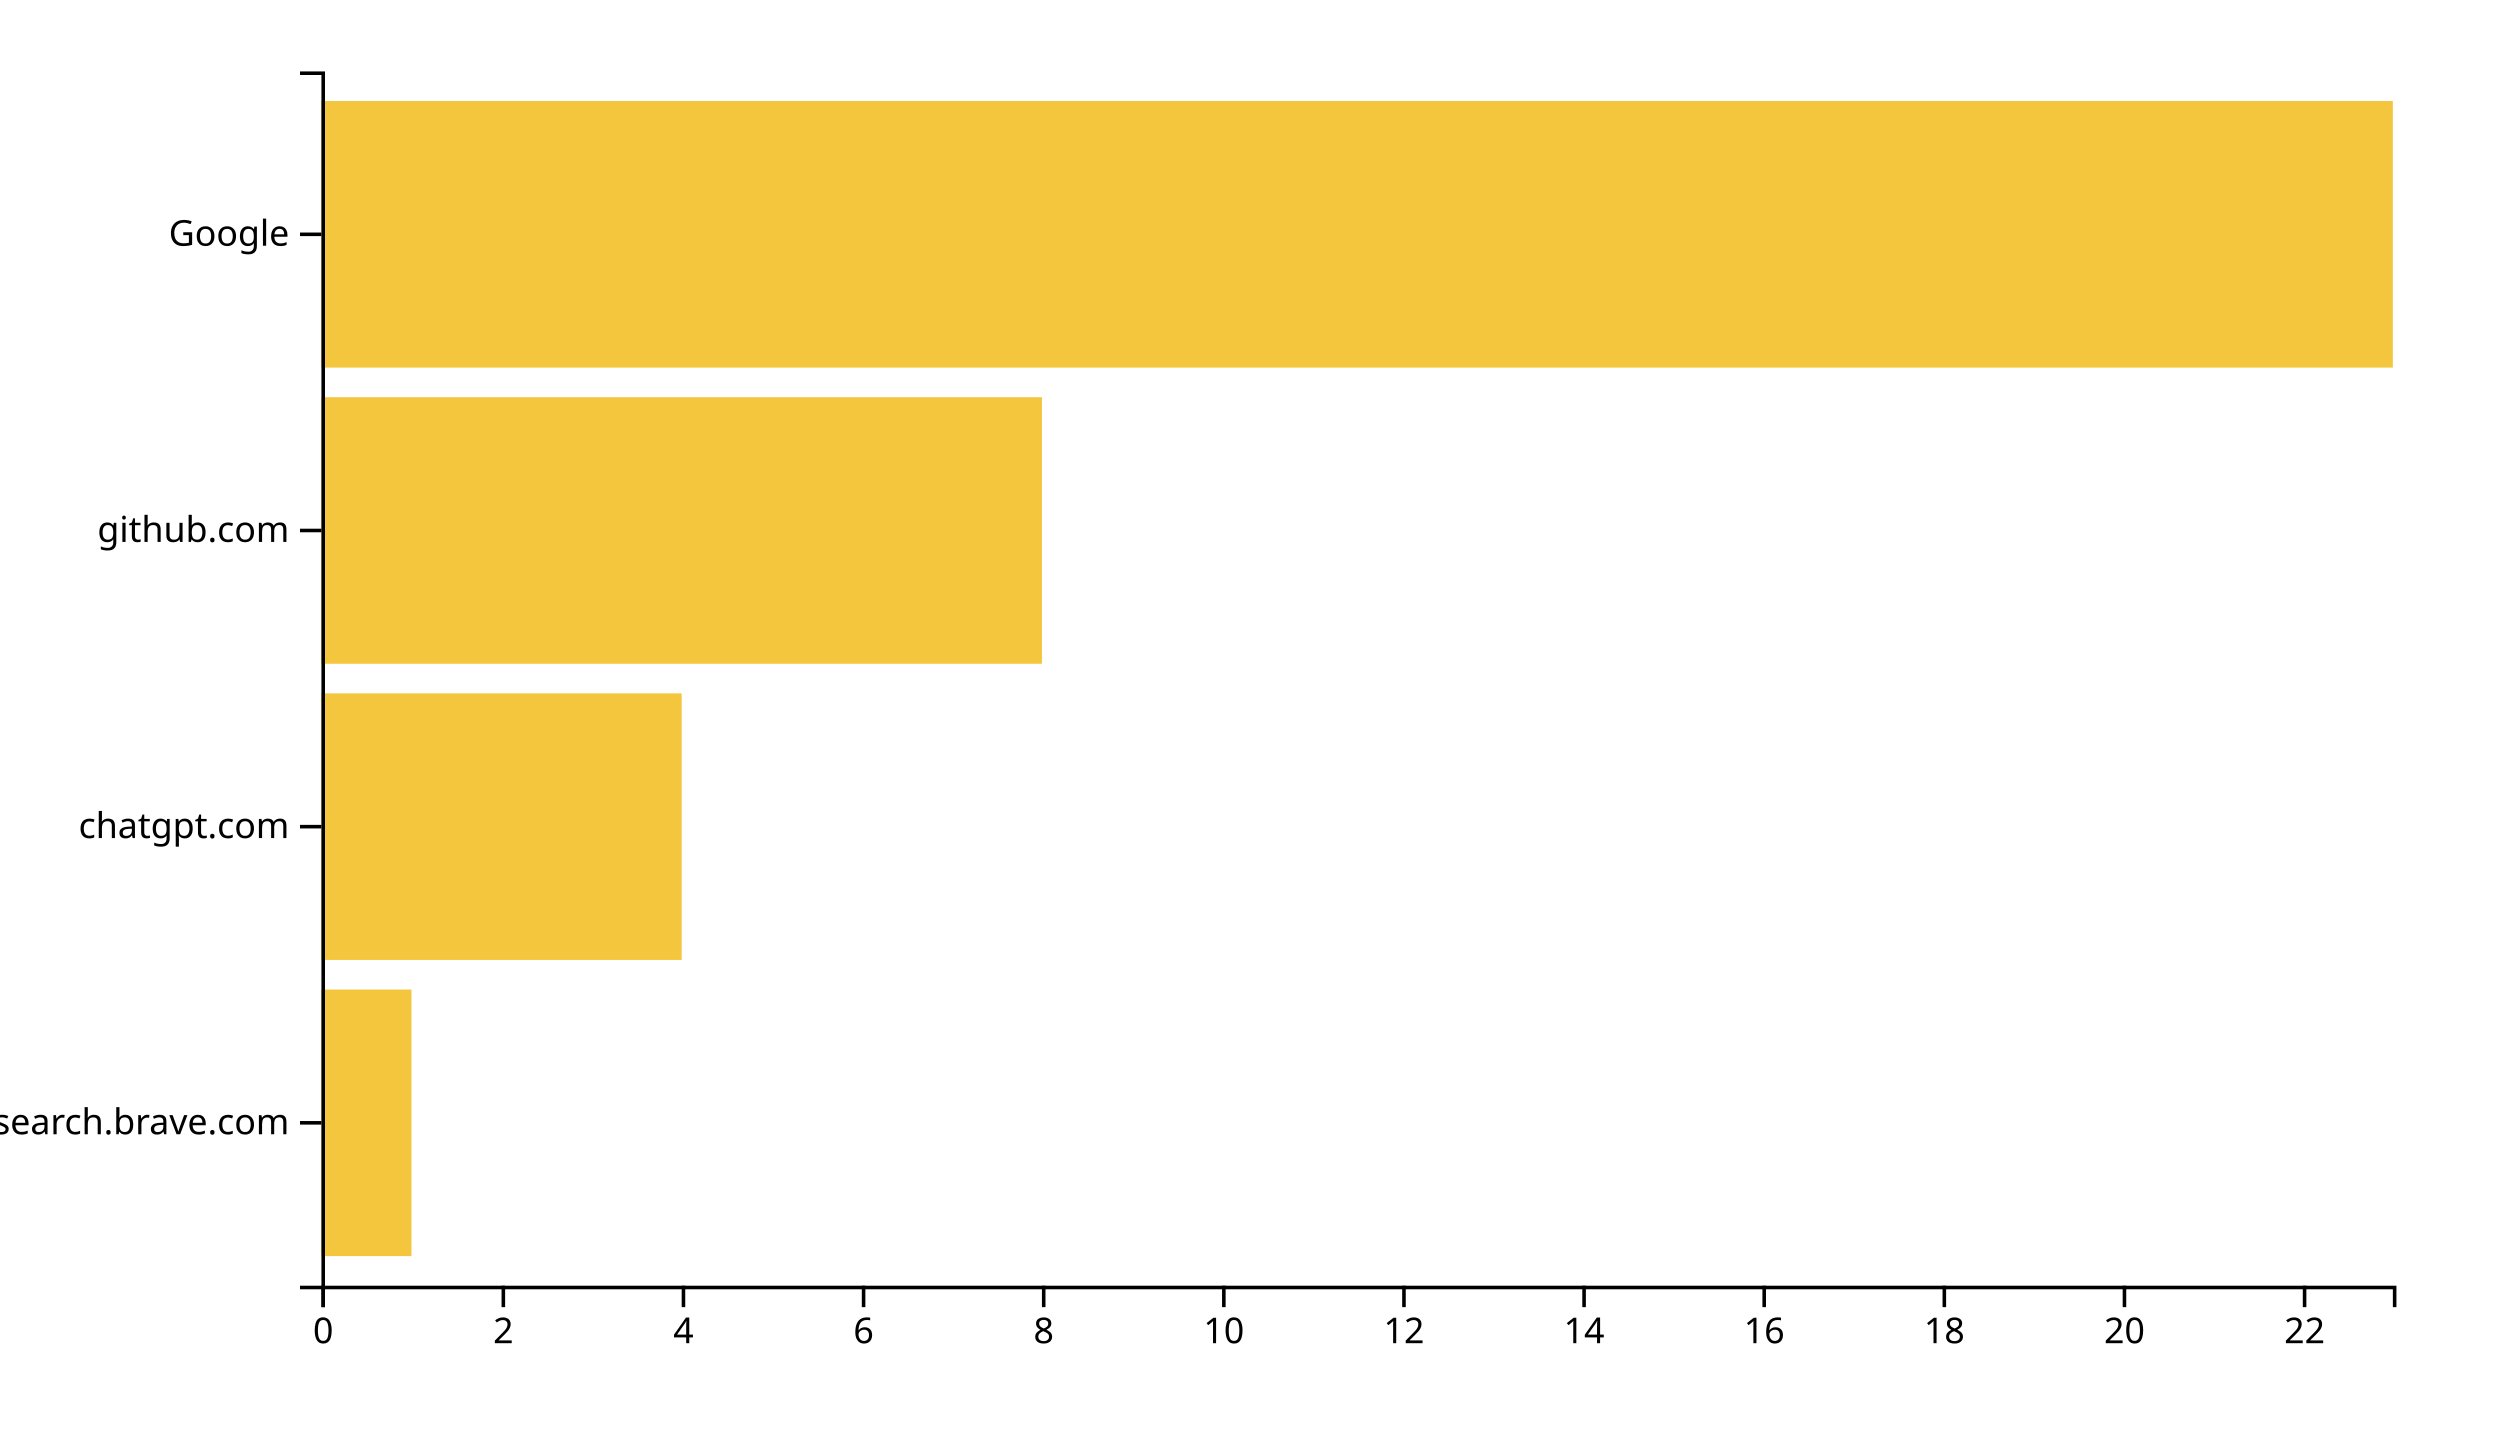
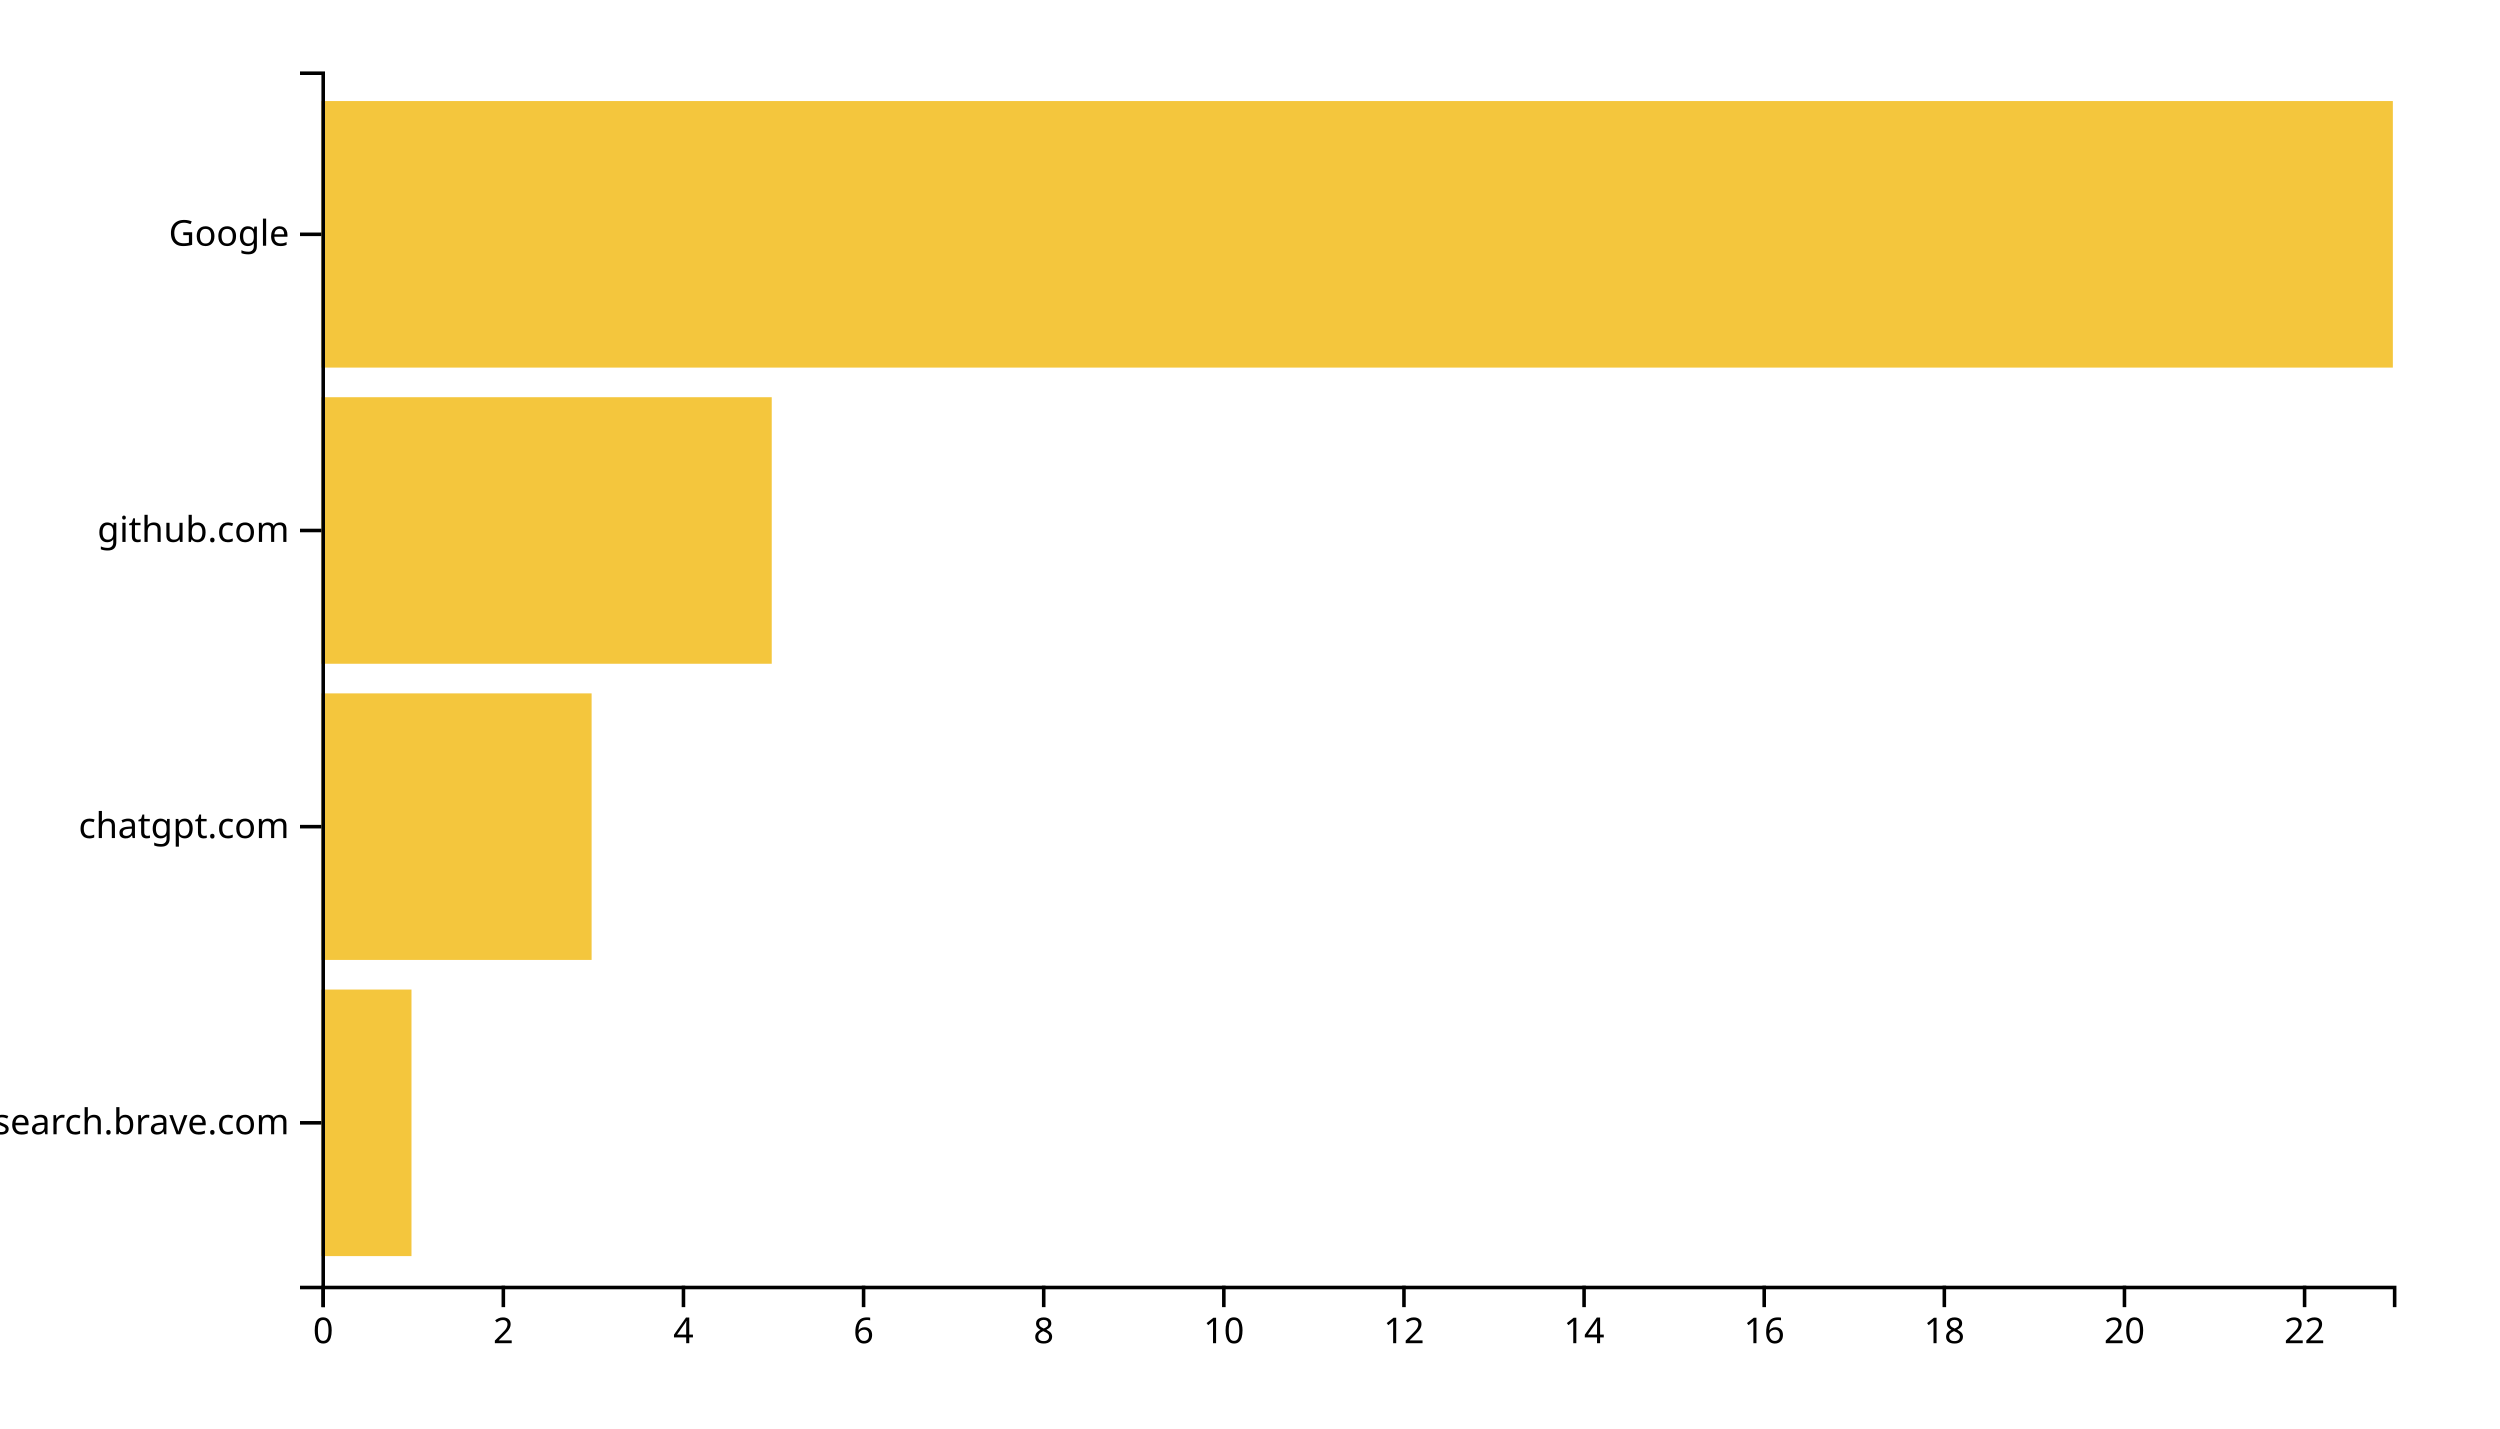
<svg xmlns="http://www.w3.org/2000/svg" width="700" height="400">
  <g transform="translate(90,20)">
    <rect class="bar" width="25.217" y="257.073" height="74.634" style="fill: #f4c63d; text-anchor: end;" />
-     <rect class="bar" width="100.87" y="174.146" height="74.634" style="fill: #f4c63d; text-anchor: end;" />
-     <rect class="bar" width="201.739" y="91.22" height="74.634" style="fill: #f4c63d; text-anchor: end;" />
+     <rect class="bar" width="75.652" y="174.146" height="74.634" style="fill: #f4c63d; text-anchor: end;" />
+     <rect class="bar" width="126.087" y="91.22" height="74.634" style="fill: #f4c63d; text-anchor: end;" />
    <rect class="bar" width="580" y="8.293" height="74.634" style="fill: #f4c63d; text-anchor: end;" />
    <g transform="translate(0,340)" fill="none" font-size="10" font-family="sans-serif" text-anchor="middle">
      <path class="domain" stroke="currentColor" d="M0.5,6V0.5H580.5V6" />
      <g class="tick" opacity="1" transform="translate(0.5,0)">
        <line stroke="currentColor" y2="6" />
        <text fill="currentColor" y="9" dy="0.71em">0</text>
      </g>
      <g class="tick" opacity="1" transform="translate(50.93478,0)">
        <line stroke="currentColor" y2="6" />
        <text fill="currentColor" y="9" dy="0.71em">2</text>
      </g>
      <g class="tick" opacity="1" transform="translate(101.3696,0)">
        <line stroke="currentColor" y2="6" />
        <text fill="currentColor" y="9" dy="0.71em">4</text>
      </g>
      <g class="tick" opacity="1" transform="translate(151.8043,0)">
        <line stroke="currentColor" y2="6" />
        <text fill="currentColor" y="9" dy="0.71em">6</text>
      </g>
      <g class="tick" opacity="1" transform="translate(202.2391,0)">
        <line stroke="currentColor" y2="6" />
        <text fill="currentColor" y="9" dy="0.71em">8</text>
      </g>
      <g class="tick" opacity="1" transform="translate(252.6739,0)">
        <line stroke="currentColor" y2="6" />
        <text fill="currentColor" y="9" dy="0.71em">10</text>
      </g>
      <g class="tick" opacity="1" transform="translate(303.1087,0)">
        <line stroke="currentColor" y2="6" />
        <text fill="currentColor" y="9" dy="0.71em">12</text>
      </g>
      <g class="tick" opacity="1" transform="translate(353.5435,0)">
        <line stroke="currentColor" y2="6" />
        <text fill="currentColor" y="9" dy="0.71em">14</text>
      </g>
      <g class="tick" opacity="1" transform="translate(403.9783,0)">
        <line stroke="currentColor" y2="6" />
        <text fill="currentColor" y="9" dy="0.71em">16</text>
      </g>
      <g class="tick" opacity="1" transform="translate(454.413,0)">
        <line stroke="currentColor" y2="6" />
        <text fill="currentColor" y="9" dy="0.71em">18</text>
      </g>
      <g class="tick" opacity="1" transform="translate(504.8478,0)">
        <line stroke="currentColor" y2="6" />
        <text fill="currentColor" y="9" dy="0.71em">20</text>
      </g>
      <g class="tick" opacity="1" transform="translate(555.2826,0)">
        <line stroke="currentColor" y2="6" />
        <text fill="currentColor" y="9" dy="0.71em">22</text>
      </g>
    </g>
    <g fill="none" font-size="10" font-family="sans-serif" text-anchor="end">
      <path class="domain" stroke="currentColor" d="M-6,340.5H0.5V0.5H-6" />
      <g class="tick" opacity="1" transform="translate(0,294.3902)">
        <line stroke="currentColor" x2="-6" />
        <text fill="currentColor" x="-9" dy="0.32em">search.brave.com</text>
      </g>
      <g class="tick" opacity="1" transform="translate(0,211.4634)">
        <line stroke="currentColor" x2="-6" />
        <text fill="currentColor" x="-9" dy="0.32em">chatgpt.com</text>
      </g>
      <g class="tick" opacity="1" transform="translate(0,128.5366)">
        <line stroke="currentColor" x2="-6" />
        <text fill="currentColor" x="-9" dy="0.32em">github.com</text>
      </g>
      <g class="tick" opacity="1" transform="translate(0,45.60976)">
        <line stroke="currentColor" x2="-6" />
        <text fill="currentColor" x="-9" dy="0.32em">Google</text>
      </g>
    </g>
  </g>
</svg>
